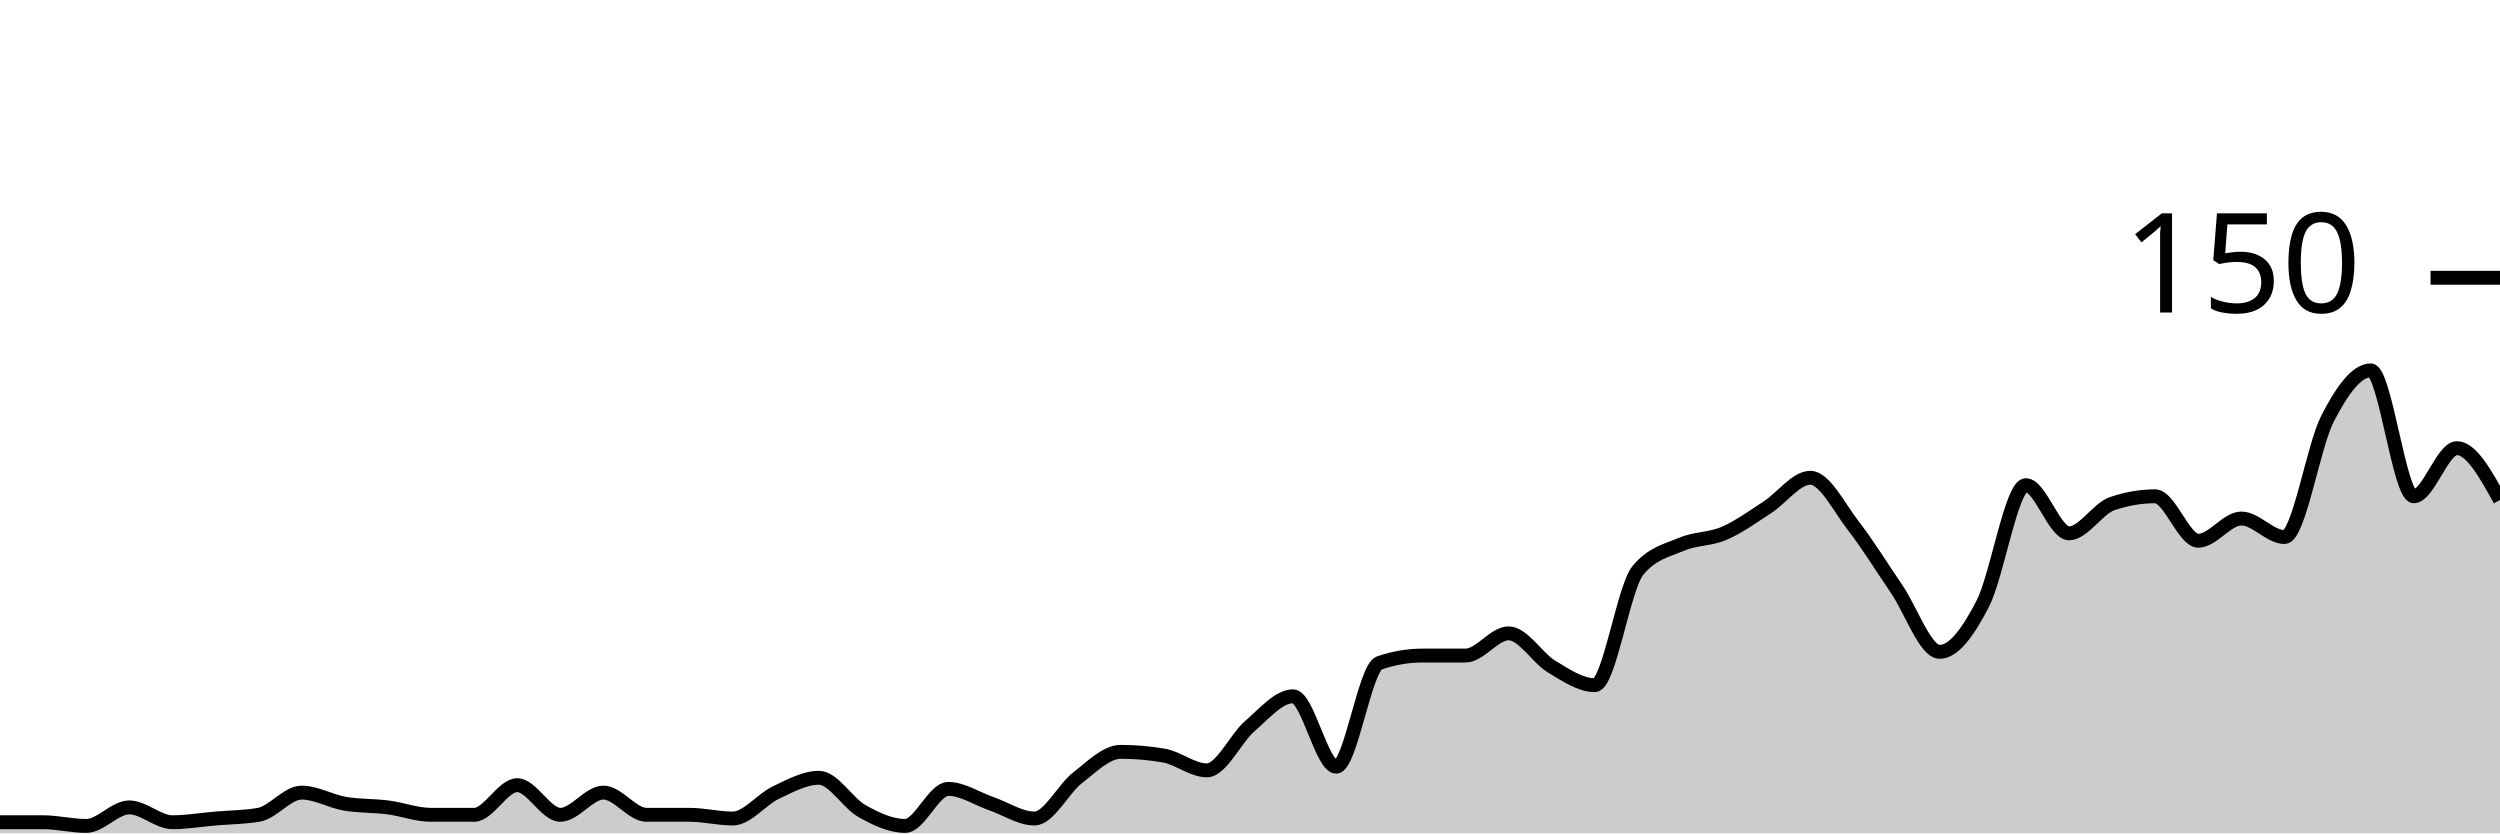
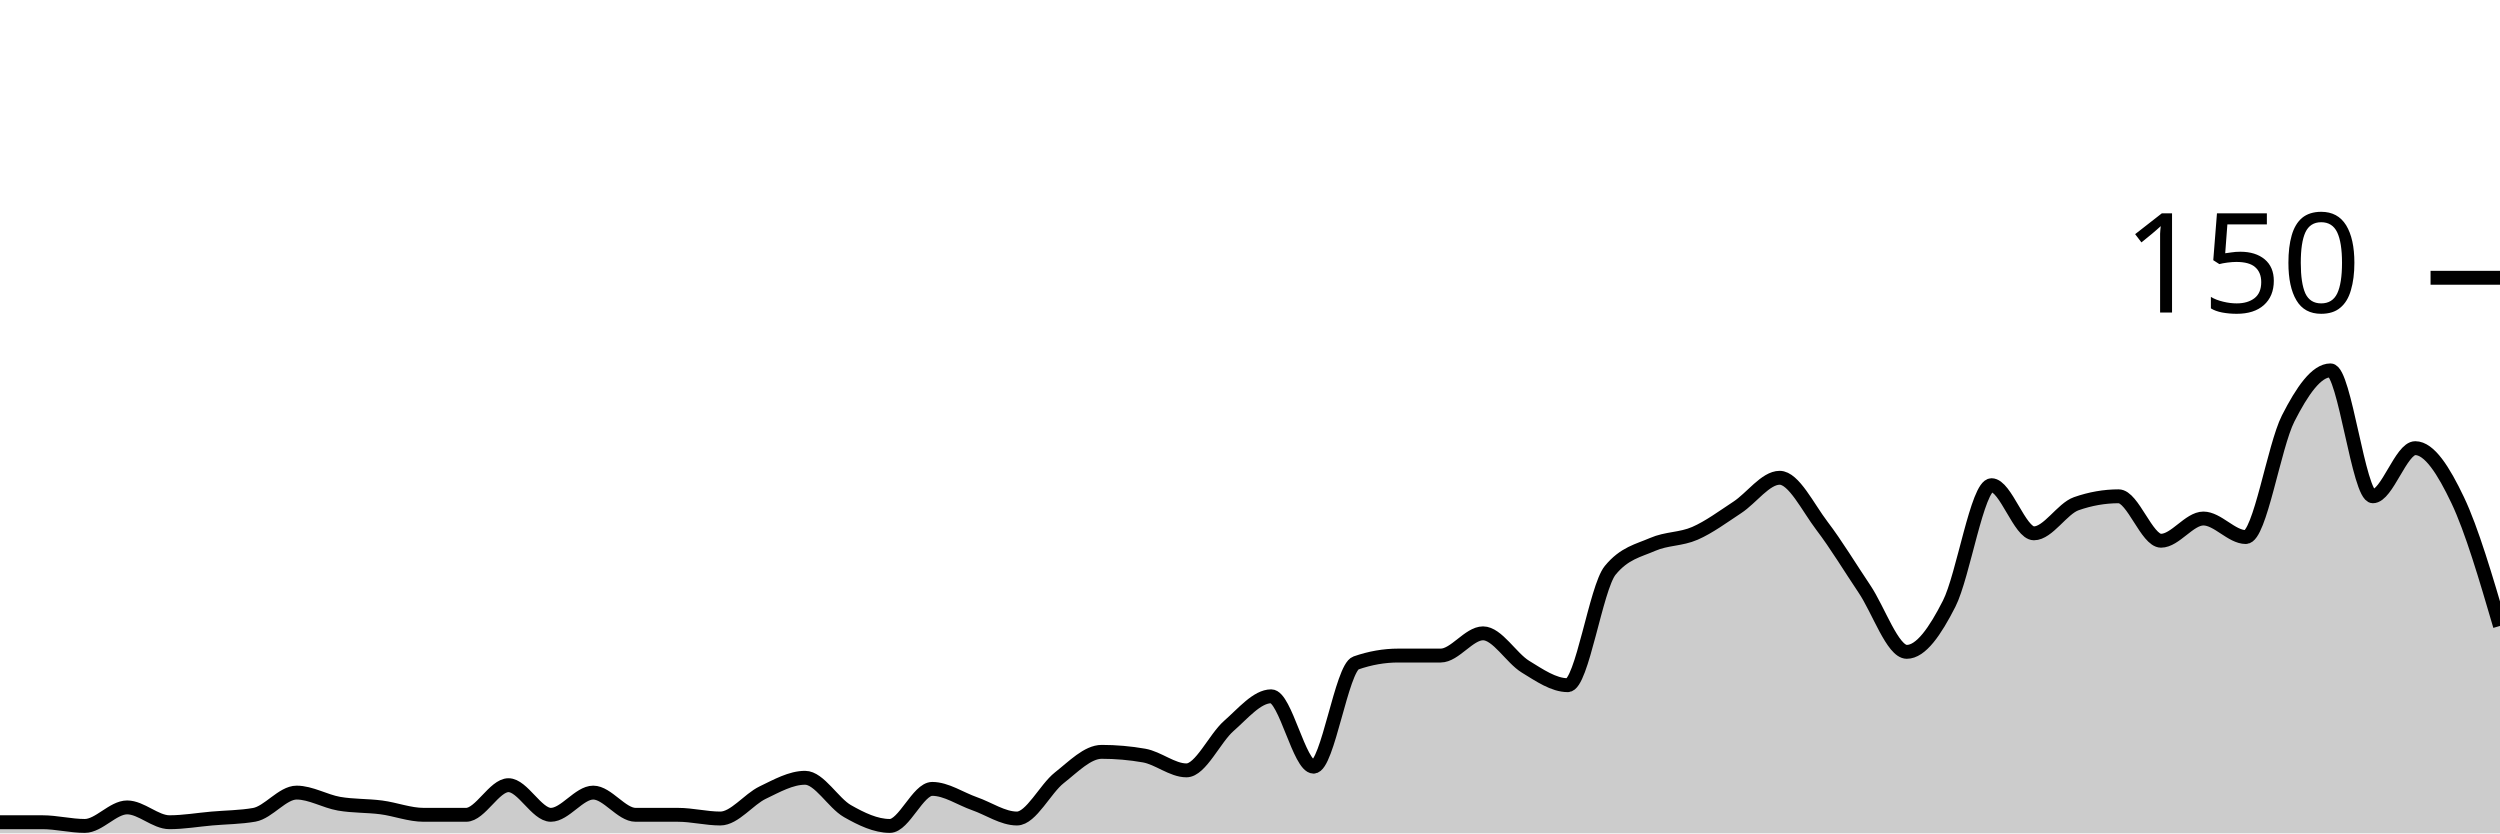
<svg xmlns="http://www.w3.org/2000/svg" viewBox="0 0 180 60">
  <g transform="translate(0,20)">
-     <path class="area" fill="rgba(0, 0, 0, 0.2)" d="M0,39.2C1.034,39.2,2.069,39.2,3.103,39.2C4.138,39.2,5.172,39.467,6.207,39.467C7.241,39.467,8.276,38.133,9.31,38.133C10.345,38.133,11.379,39.2,12.414,39.2C13.448,39.2,14.483,39.022,15.517,38.933C16.552,38.844,17.586,38.844,18.621,38.667C19.655,38.489,20.69,37.067,21.724,37.067C22.759,37.067,23.793,37.689,24.828,37.867C25.862,38.044,26.897,38,27.931,38.133C28.966,38.267,30,38.667,31.034,38.667C32.069,38.667,33.103,38.667,34.138,38.667C35.172,38.667,36.207,36.533,37.241,36.533C38.276,36.533,39.31,38.667,40.345,38.667C41.379,38.667,42.414,37.067,43.448,37.067C44.483,37.067,45.517,38.667,46.552,38.667C47.586,38.667,48.621,38.667,49.655,38.667C50.69,38.667,51.724,38.933,52.759,38.933C53.793,38.933,54.828,37.556,55.862,37.067C56.897,36.578,57.931,36,58.966,36C60,36,61.034,37.822,62.069,38.4C63.103,38.978,64.138,39.467,65.172,39.467C66.207,39.467,67.241,36.8,68.276,36.8C69.31,36.8,70.345,37.511,71.379,37.867C72.414,38.222,73.448,38.933,74.483,38.933C75.517,38.933,76.552,36.8,77.586,36C78.621,35.2,79.655,34.133,80.69,34.133C81.724,34.133,82.759,34.222,83.793,34.4C84.828,34.578,85.862,35.467,86.897,35.467C87.931,35.467,88.966,33.156,90,32.267C91.034,31.378,92.069,30.133,93.103,30.133C94.138,30.133,95.172,35.2,96.207,35.2C97.241,35.2,98.276,28.089,99.31,27.733C100.345,27.378,101.379,27.2,102.414,27.2C103.448,27.2,104.483,27.2,105.517,27.2C106.552,27.2,107.586,25.6,108.621,25.6C109.655,25.6,110.69,27.378,111.724,28C112.759,28.622,113.793,29.333,114.828,29.333C115.862,29.333,116.897,22.311,117.931,21.067C118.966,19.822,120,19.644,121.034,19.2C122.069,18.756,123.103,18.844,124.138,18.4C125.172,17.956,126.207,17.2,127.241,16.533C128.276,15.867,129.31,14.4,130.345,14.4C131.379,14.4,132.414,16.533,133.448,17.867C134.483,19.2,135.517,20.889,136.552,22.4C137.586,23.911,138.621,26.933,139.655,26.933C140.69,26.933,141.724,25.467,142.759,23.467C143.793,21.467,144.828,14.933,145.862,14.933C146.897,14.933,147.931,18.4,148.966,18.4C150,18.4,151.034,16.622,152.069,16.267C153.103,15.911,154.138,15.733,155.172,15.733C156.207,15.733,157.241,18.933,158.276,18.933C159.31,18.933,160.345,17.333,161.379,17.333C162.414,17.333,163.448,18.667,164.483,18.667C165.517,18.667,166.552,12.133,167.586,10.133C168.621,8.133,169.655,6.667,170.69,6.667C171.724,6.667,172.759,15.733,173.793,15.733C174.828,15.733,175.862,12.267,176.897,12.267C177.931,12.267,178.966,14.133,180,16L180,40C178.966,40,177.931,40,176.897,40C175.862,40,174.828,40,173.793,40C172.759,40,171.724,40,170.69,40C169.655,40,168.621,40,167.586,40C166.552,40,165.517,40,164.483,40C163.448,40,162.414,40,161.379,40C160.345,40,159.31,40,158.276,40C157.241,40,156.207,40,155.172,40C154.138,40,153.103,40,152.069,40C151.034,40,150,40,148.966,40C147.931,40,146.897,40,145.862,40C144.828,40,143.793,40,142.759,40C141.724,40,140.69,40,139.655,40C138.621,40,137.586,40,136.552,40C135.517,40,134.483,40,133.448,40C132.414,40,131.379,40,130.345,40C129.31,40,128.276,40,127.241,40C126.207,40,125.172,40,124.138,40C123.103,40,122.069,40,121.034,40C120,40,118.966,40,117.931,40C116.897,40,115.862,40,114.828,40C113.793,40,112.759,40,111.724,40C110.69,40,109.655,40,108.621,40C107.586,40,106.552,40,105.517,40C104.483,40,103.448,40,102.414,40C101.379,40,100.345,40,99.31,40C98.276,40,97.241,40,96.207,40C95.172,40,94.138,40,93.103,40C92.069,40,91.034,40,90,40C88.966,40,87.931,40,86.897,40C85.862,40,84.828,40,83.793,40C82.759,40,81.724,40,80.69,40C79.655,40,78.621,40,77.586,40C76.552,40,75.517,40,74.483,40C73.448,40,72.414,40,71.379,40C70.345,40,69.31,40,68.276,40C67.241,40,66.207,40,65.172,40C64.138,40,63.103,40,62.069,40C61.034,40,60,40,58.966,40C57.931,40,56.897,40,55.862,40C54.828,40,53.793,40,52.759,40C51.724,40,50.69,40,49.655,40C48.621,40,47.586,40,46.552,40C45.517,40,44.483,40,43.448,40C42.414,40,41.379,40,40.345,40C39.31,40,38.276,40,37.241,40C36.207,40,35.172,40,34.138,40C33.103,40,32.069,40,31.034,40C30,40,28.966,40,27.931,40C26.897,40,25.862,40,24.828,40C23.793,40,22.759,40,21.724,40C20.69,40,19.655,40,18.621,40C17.586,40,16.552,40,15.517,40C14.483,40,13.448,40,12.414,40C11.379,40,10.345,40,9.31,40C8.276,40,7.241,40,6.207,40C5.172,40,4.138,40,3.103,40C2.069,40,1.034,40,0,40Z" />
-     <path class="line" stroke="black" fill="none" d="M0,39.2C1.034,39.2,2.069,39.2,3.103,39.2C4.138,39.2,5.172,39.467,6.207,39.467C7.241,39.467,8.276,38.133,9.31,38.133C10.345,38.133,11.379,39.2,12.414,39.2C13.448,39.2,14.483,39.022,15.517,38.933C16.552,38.844,17.586,38.844,18.621,38.667C19.655,38.489,20.69,37.067,21.724,37.067C22.759,37.067,23.793,37.689,24.828,37.867C25.862,38.044,26.897,38,27.931,38.133C28.966,38.267,30,38.667,31.034,38.667C32.069,38.667,33.103,38.667,34.138,38.667C35.172,38.667,36.207,36.533,37.241,36.533C38.276,36.533,39.31,38.667,40.345,38.667C41.379,38.667,42.414,37.067,43.448,37.067C44.483,37.067,45.517,38.667,46.552,38.667C47.586,38.667,48.621,38.667,49.655,38.667C50.69,38.667,51.724,38.933,52.759,38.933C53.793,38.933,54.828,37.556,55.862,37.067C56.897,36.578,57.931,36,58.966,36C60,36,61.034,37.822,62.069,38.4C63.103,38.978,64.138,39.467,65.172,39.467C66.207,39.467,67.241,36.8,68.276,36.8C69.31,36.8,70.345,37.511,71.379,37.867C72.414,38.222,73.448,38.933,74.483,38.933C75.517,38.933,76.552,36.8,77.586,36C78.621,35.2,79.655,34.133,80.69,34.133C81.724,34.133,82.759,34.222,83.793,34.4C84.828,34.578,85.862,35.467,86.897,35.467C87.931,35.467,88.966,33.156,90,32.267C91.034,31.378,92.069,30.133,93.103,30.133C94.138,30.133,95.172,35.2,96.207,35.2C97.241,35.2,98.276,28.089,99.31,27.733C100.345,27.378,101.379,27.2,102.414,27.2C103.448,27.2,104.483,27.2,105.517,27.2C106.552,27.2,107.586,25.6,108.621,25.6C109.655,25.6,110.69,27.378,111.724,28C112.759,28.622,113.793,29.333,114.828,29.333C115.862,29.333,116.897,22.311,117.931,21.067C118.966,19.822,120,19.644,121.034,19.2C122.069,18.756,123.103,18.844,124.138,18.4C125.172,17.956,126.207,17.2,127.241,16.533C128.276,15.867,129.31,14.4,130.345,14.4C131.379,14.4,132.414,16.533,133.448,17.867C134.483,19.2,135.517,20.889,136.552,22.4C137.586,23.911,138.621,26.933,139.655,26.933C140.69,26.933,141.724,25.467,142.759,23.467C143.793,21.467,144.828,14.933,145.862,14.933C146.897,14.933,147.931,18.4,148.966,18.4C150,18.4,151.034,16.622,152.069,16.267C153.103,15.911,154.138,15.733,155.172,15.733C156.207,15.733,157.241,18.933,158.276,18.933C159.31,18.933,160.345,17.333,161.379,17.333C162.414,17.333,163.448,18.667,164.483,18.667C165.517,18.667,166.552,12.133,167.586,10.133C168.621,8.133,169.655,6.667,170.69,6.667C171.724,6.667,172.759,15.733,173.793,15.733C174.828,15.733,175.862,12.267,176.897,12.267C177.931,12.267,178.966,14.133,180,16" />
+     <path class="area" fill="rgba(0, 0, 0, 0.2)" d="M0,39.2C1.017,39.2,2.034,39.2,3.051,39.2C4.068,39.2,5.085,39.467,6.102,39.467C7.119,39.467,8.136,38.133,9.153,38.133C10.169,38.133,11.186,39.2,12.203,39.2C13.22,39.2,14.237,39.022,15.254,38.933C16.271,38.844,17.288,38.844,18.305,38.667C19.322,38.489,20.339,37.067,21.356,37.067C22.373,37.067,23.39,37.689,24.407,37.867C25.424,38.044,26.441,38,27.458,38.133C28.475,38.267,29.492,38.667,30.508,38.667C31.525,38.667,32.542,38.667,33.559,38.667C34.576,38.667,35.593,36.533,36.61,36.533C37.627,36.533,38.644,38.667,39.661,38.667C40.678,38.667,41.695,37.067,42.712,37.067C43.729,37.067,44.746,38.667,45.763,38.667C46.78,38.667,47.797,38.667,48.814,38.667C49.831,38.667,50.847,38.933,51.864,38.933C52.881,38.933,53.898,37.556,54.915,37.067C55.932,36.578,56.949,36,57.966,36C58.983,36,60,37.822,61.017,38.4C62.034,38.978,63.051,39.467,64.068,39.467C65.085,39.467,66.102,36.8,67.119,36.8C68.136,36.8,69.153,37.511,70.169,37.867C71.186,38.222,72.203,38.933,73.22,38.933C74.237,38.933,75.254,36.8,76.271,36C77.288,35.2,78.305,34.133,79.322,34.133C80.339,34.133,81.356,34.222,82.373,34.4C83.39,34.578,84.407,35.467,85.424,35.467C86.441,35.467,87.458,33.156,88.475,32.267C89.492,31.378,90.508,30.133,91.525,30.133C92.542,30.133,93.559,35.2,94.576,35.2C95.593,35.2,96.61,28.089,97.627,27.733C98.644,27.378,99.661,27.2,100.678,27.2C101.695,27.2,102.712,27.2,103.729,27.2C104.746,27.2,105.763,25.6,106.78,25.6C107.797,25.6,108.814,27.378,109.831,28C110.847,28.622,111.864,29.333,112.881,29.333C113.898,29.333,114.915,22.311,115.932,21.067C116.949,19.822,117.966,19.644,118.983,19.2C120,18.756,121.017,18.844,122.034,18.4C123.051,17.956,124.068,17.2,125.085,16.533C126.102,15.867,127.119,14.4,128.136,14.4C129.153,14.4,130.169,16.533,131.186,17.867C132.203,19.2,133.22,20.889,134.237,22.4C135.254,23.911,136.271,26.933,137.288,26.933C138.305,26.933,139.322,25.467,140.339,23.467C141.356,21.467,142.373,14.933,143.39,14.933C144.407,14.933,145.424,18.4,146.441,18.4C147.458,18.4,148.475,16.622,149.492,16.267C150.508,15.911,151.525,15.733,152.542,15.733C153.559,15.733,154.576,18.933,155.593,18.933C156.61,18.933,157.627,17.333,158.644,17.333C159.661,17.333,160.678,18.667,161.695,18.667C162.712,18.667,163.729,12.133,164.746,10.133C165.763,8.133,166.78,6.667,167.797,6.667C168.814,6.667,169.831,15.733,170.847,15.733C171.864,15.733,172.881,12.267,173.898,12.267C174.915,12.267,175.932,13.867,176.949,16C177.966,18.133,178.983,21.6,180,25.067L180,40C178.983,40,177.966,40,176.949,40C175.932,40,174.915,40,173.898,40C172.881,40,171.864,40,170.847,40C169.831,40,168.814,40,167.797,40C166.78,40,165.763,40,164.746,40C163.729,40,162.712,40,161.695,40C160.678,40,159.661,40,158.644,40C157.627,40,156.61,40,155.593,40C154.576,40,153.559,40,152.542,40C151.525,40,150.508,40,149.492,40C148.475,40,147.458,40,146.441,40C145.424,40,144.407,40,143.39,40C142.373,40,141.356,40,140.339,40C139.322,40,138.305,40,137.288,40C136.271,40,135.254,40,134.237,40C133.22,40,132.203,40,131.186,40C130.169,40,129.153,40,128.136,40C127.119,40,126.102,40,125.085,40C124.068,40,123.051,40,122.034,40C121.017,40,120,40,118.983,40C117.966,40,116.949,40,115.932,40C114.915,40,113.898,40,112.881,40C111.864,40,110.847,40,109.831,40C108.814,40,107.797,40,106.78,40C105.763,40,104.746,40,103.729,40C102.712,40,101.695,40,100.678,40C99.661,40,98.644,40,97.627,40C96.61,40,95.593,40,94.576,40C93.559,40,92.542,40,91.525,40C90.508,40,89.492,40,88.475,40C87.458,40,86.441,40,85.424,40C84.407,40,83.39,40,82.373,40C81.356,40,80.339,40,79.322,40C78.305,40,77.288,40,76.271,40C75.254,40,74.237,40,73.22,40C72.203,40,71.186,40,70.169,40C69.153,40,68.136,40,67.119,40C66.102,40,65.085,40,64.068,40C63.051,40,62.034,40,61.017,40C60,40,58.983,40,57.966,40C56.949,40,55.932,40,54.915,40C53.898,40,52.881,40,51.864,40C50.847,40,49.831,40,48.814,40C47.797,40,46.78,40,45.763,40C44.746,40,43.729,40,42.712,40C41.695,40,40.678,40,39.661,40C38.644,40,37.627,40,36.61,40C35.593,40,34.576,40,33.559,40C32.542,40,31.525,40,30.508,40C29.492,40,28.475,40,27.458,40C26.441,40,25.424,40,24.407,40C23.39,40,22.373,40,21.356,40C20.339,40,19.322,40,18.305,40C17.288,40,16.271,40,15.254,40C14.237,40,13.22,40,12.203,40C11.186,40,10.169,40,9.153,40C8.136,40,7.119,40,6.102,40C5.085,40,4.068,40,3.051,40C2.034,40,1.017,40,0,40Z" />
+     <path class="line" stroke="black" fill="none" d="M0,39.2C1.017,39.2,2.034,39.2,3.051,39.2C4.068,39.2,5.085,39.467,6.102,39.467C7.119,39.467,8.136,38.133,9.153,38.133C10.169,38.133,11.186,39.2,12.203,39.2C13.22,39.2,14.237,39.022,15.254,38.933C16.271,38.844,17.288,38.844,18.305,38.667C19.322,38.489,20.339,37.067,21.356,37.067C22.373,37.067,23.39,37.689,24.407,37.867C25.424,38.044,26.441,38,27.458,38.133C28.475,38.267,29.492,38.667,30.508,38.667C31.525,38.667,32.542,38.667,33.559,38.667C34.576,38.667,35.593,36.533,36.61,36.533C37.627,36.533,38.644,38.667,39.661,38.667C40.678,38.667,41.695,37.067,42.712,37.067C43.729,37.067,44.746,38.667,45.763,38.667C46.78,38.667,47.797,38.667,48.814,38.667C49.831,38.667,50.847,38.933,51.864,38.933C52.881,38.933,53.898,37.556,54.915,37.067C55.932,36.578,56.949,36,57.966,36C58.983,36,60,37.822,61.017,38.4C62.034,38.978,63.051,39.467,64.068,39.467C65.085,39.467,66.102,36.8,67.119,36.8C68.136,36.8,69.153,37.511,70.169,37.867C71.186,38.222,72.203,38.933,73.22,38.933C74.237,38.933,75.254,36.8,76.271,36C77.288,35.2,78.305,34.133,79.322,34.133C80.339,34.133,81.356,34.222,82.373,34.4C83.39,34.578,84.407,35.467,85.424,35.467C86.441,35.467,87.458,33.156,88.475,32.267C89.492,31.378,90.508,30.133,91.525,30.133C92.542,30.133,93.559,35.2,94.576,35.2C95.593,35.2,96.61,28.089,97.627,27.733C98.644,27.378,99.661,27.2,100.678,27.2C101.695,27.2,102.712,27.2,103.729,27.2C104.746,27.2,105.763,25.6,106.78,25.6C107.797,25.6,108.814,27.378,109.831,28C110.847,28.622,111.864,29.333,112.881,29.333C113.898,29.333,114.915,22.311,115.932,21.067C116.949,19.822,117.966,19.644,118.983,19.2C120,18.756,121.017,18.844,122.034,18.4C123.051,17.956,124.068,17.2,125.085,16.533C126.102,15.867,127.119,14.4,128.136,14.4C129.153,14.4,130.169,16.533,131.186,17.867C132.203,19.2,133.22,20.889,134.237,22.4C135.254,23.911,136.271,26.933,137.288,26.933C138.305,26.933,139.322,25.467,140.339,23.467C141.356,21.467,142.373,14.933,143.39,14.933C144.407,14.933,145.424,18.4,146.441,18.4C147.458,18.4,148.475,16.622,149.492,16.267C150.508,15.911,151.525,15.733,152.542,15.733C153.559,15.733,154.576,18.933,155.593,18.933C156.61,18.933,157.627,17.333,158.644,17.333C159.661,17.333,160.678,18.667,161.695,18.667C162.712,18.667,163.729,12.133,164.746,10.133C165.763,8.133,166.78,6.667,167.797,6.667C168.814,6.667,169.831,15.733,170.847,15.733C171.864,15.733,172.881,12.267,173.898,12.267C174.915,12.267,175.932,13.867,176.949,16C177.966,18.133,178.983,21.6,180,25.067" />
    <path class="axis-ceiling" stroke-width="1" stroke="black" fill="none" d="M175,0L180,0" />
    <text class="axis-ceiling-label" font-family="sans-serif" text-anchor="end" font-size="10px" x="170" y="2.5">150</text>
  </g>
</svg>
